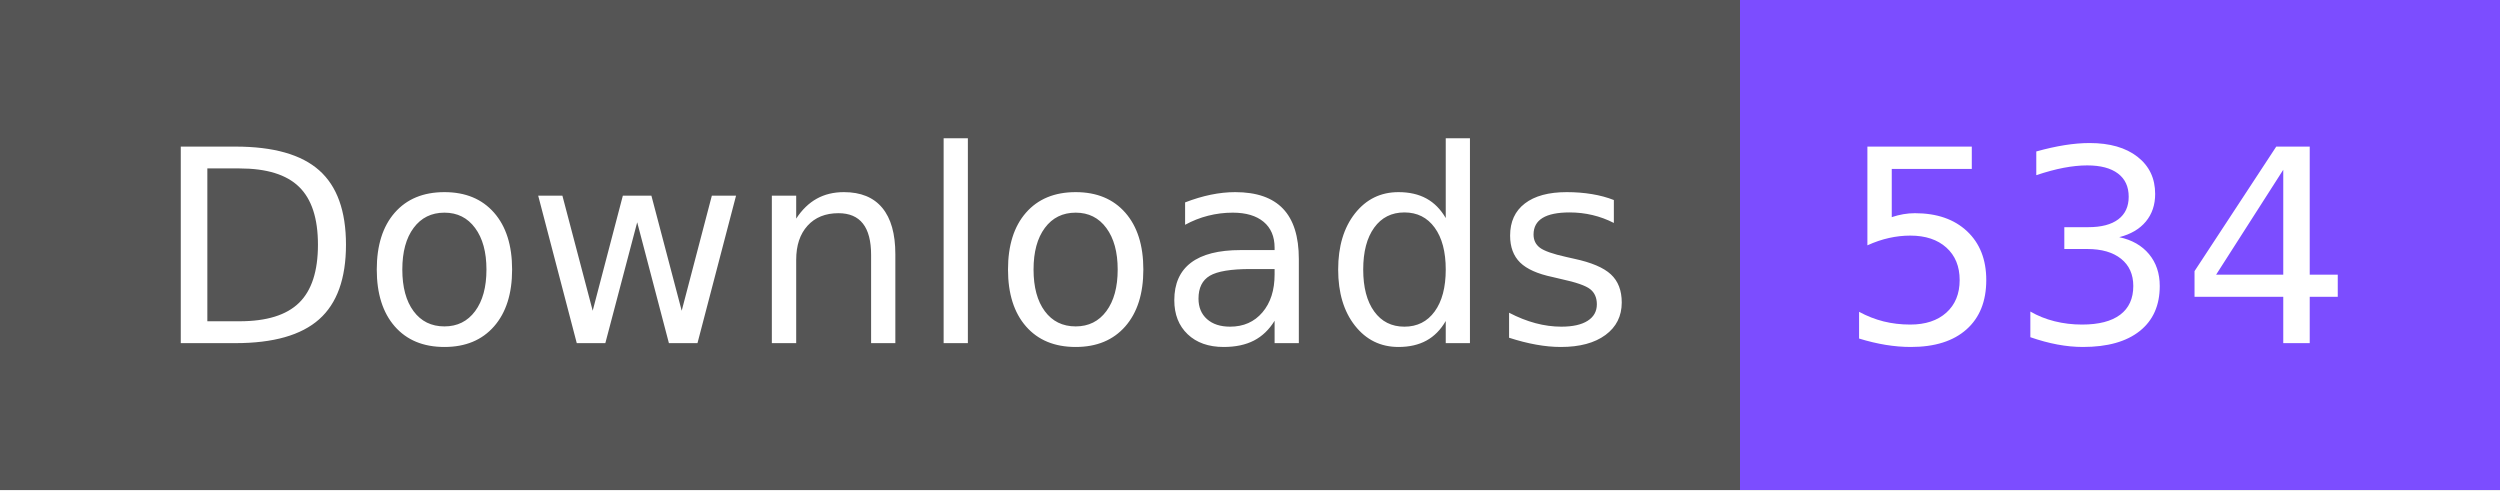
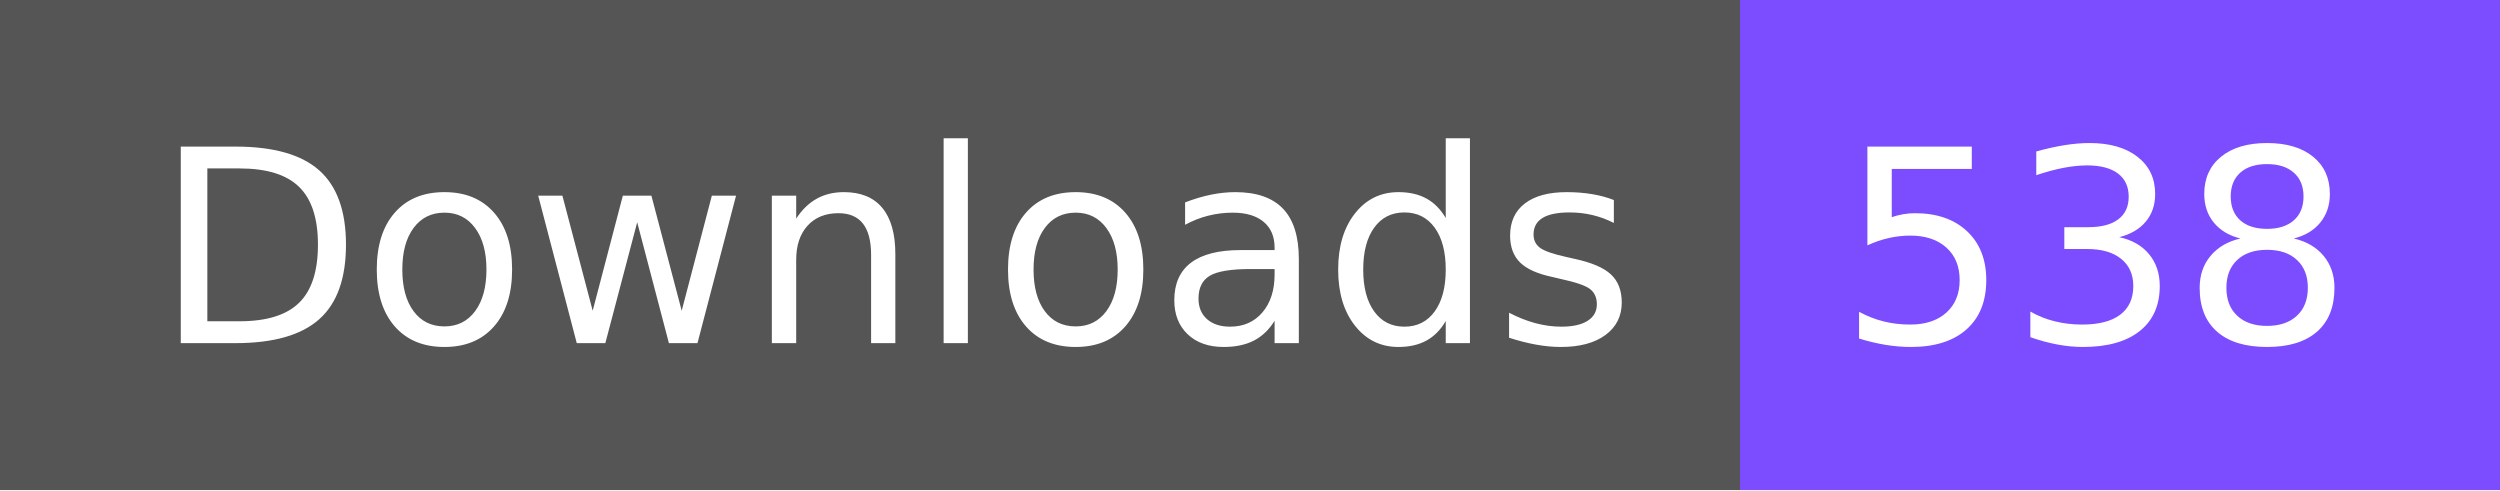
- <svg xmlns="http://www.w3.org/2000/svg" width="102" height="20" role="img" aria-label="Downloads: 534">
+ <svg xmlns="http://www.w3.org/2000/svg" width="102" height="20" role="img" aria-label="Downloads: 538">
  <g shape-rendering="crispEdges">
    <rect width="71" height="20" fill="#555" />
    <rect x="71" width="31" height="20" fill="#7c4dff" />
  </g>
  <g fill="#fff" text-anchor="middle" font-family="Verdana,Geneva,DejaVu Sans,sans-serif" text-rendering="geometricPrecision" font-size="110">
    <text x="365" y="140" textLength="610" transform="scale(.1)">Downloads</text>
-     <text x="855" y="140" textLength="210" transform="scale(.1)">534</text>
+     <text x="855" y="140" textLength="210" transform="scale(.1)">538</text>
  </g>
</svg>
